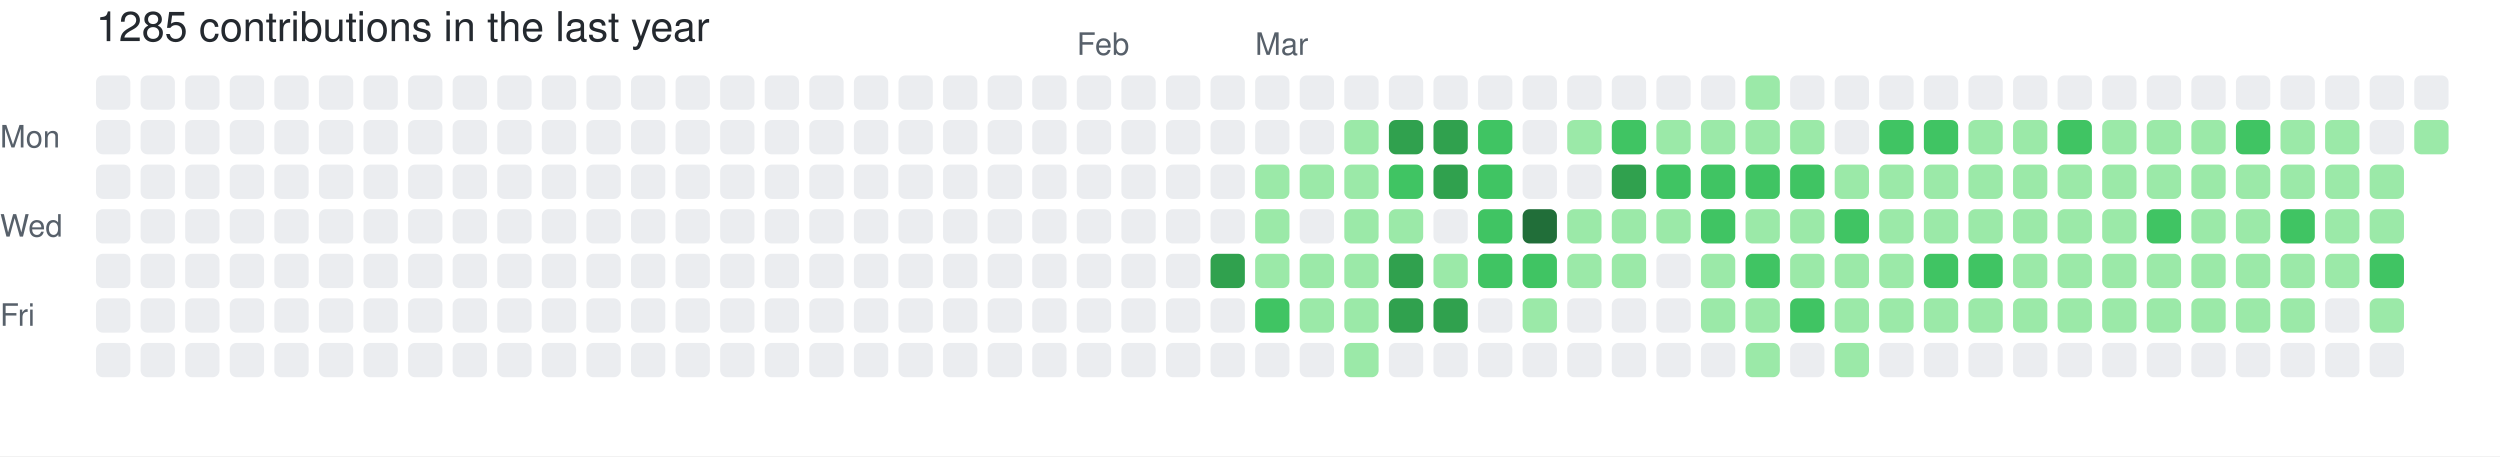
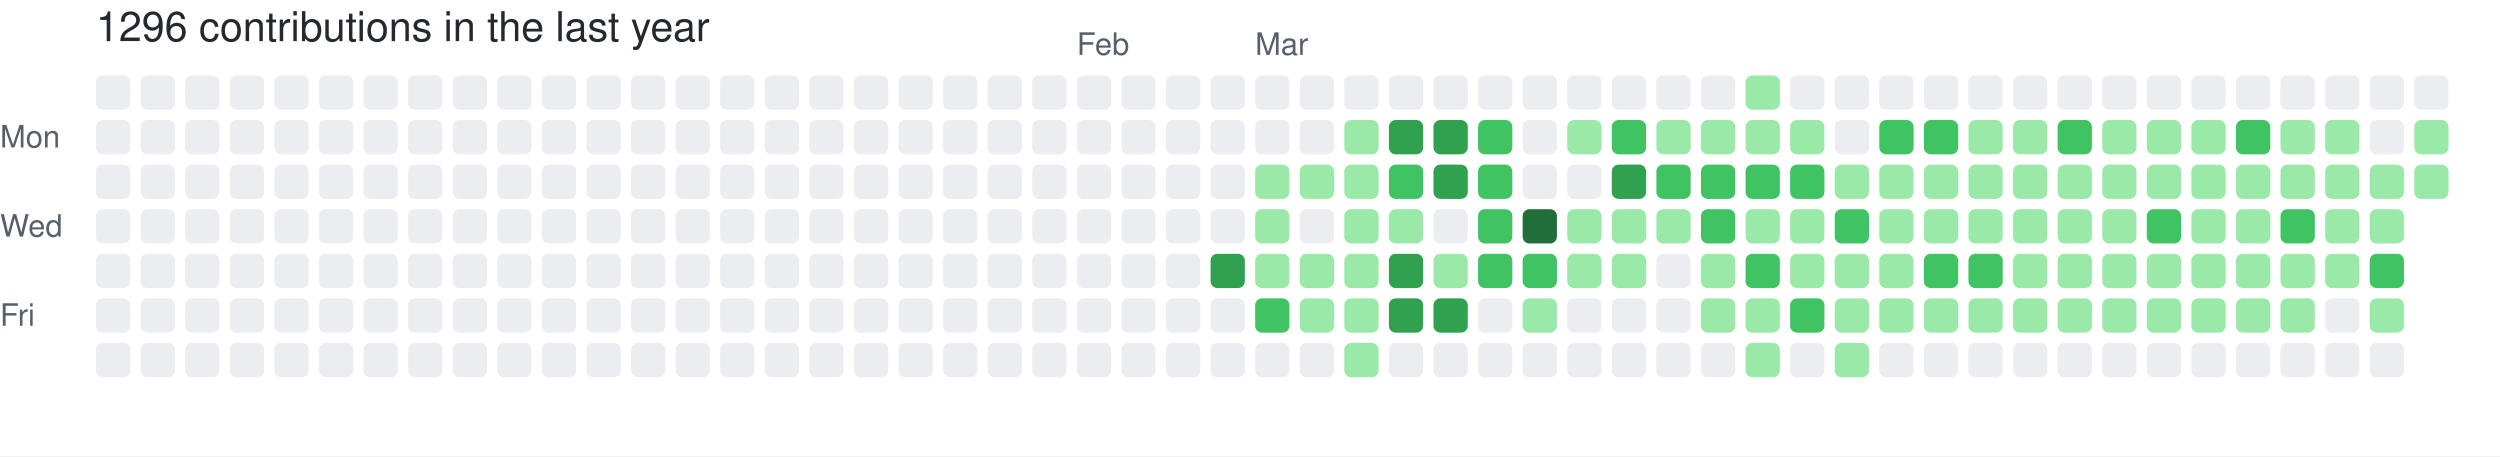
- <svg xmlns="http://www.w3.org/2000/svg" width="729" height="133" viewBox="0 0 729 133" role="img" aria-label="skiliaris made 1285 contributions in the last year">
+ <svg xmlns="http://www.w3.org/2000/svg" width="729" height="133" viewBox="0 0 729 133" role="img" aria-label="skiliaris made 1296 contributions in the last year">
  <rect width="100%" height="100%" fill="#ffffff" />
  <style>
    text {
      font-family: -apple-system, BlinkMacSystemFont, "Segoe UI", Helvetica, Arial, sans-serif;
      font-size: 9px;
      fill: #57606a;
    }
    .count {
      font-size: 12px;
      fill: #24292f;
    }
  </style>
-   <text x="28" y="12" class="count">1285 contributions in the last year</text>
+   <text x="28" y="12" class="count">1296 contributions in the last year</text>
  <text x="314" y="16">Feb</text>
  <text x="366" y="16">Mar</text>
  <text x="0" y="43">Mon</text>
  <text x="0" y="69">Wed</text>
  <text x="0" y="95">Fri</text>
  <rect x="28" y="22" width="10" height="10" rx="2" ry="2" fill="#ebedf0">
        </rect>
  <rect x="28" y="35" width="10" height="10" rx="2" ry="2" fill="#ebedf0">
        </rect>
  <rect x="28" y="48" width="10" height="10" rx="2" ry="2" fill="#ebedf0">
        </rect>
  <rect x="28" y="61" width="10" height="10" rx="2" ry="2" fill="#ebedf0">
        </rect>
  <rect x="28" y="74" width="10" height="10" rx="2" ry="2" fill="#ebedf0">
        </rect>
  <rect x="28" y="87" width="10" height="10" rx="2" ry="2" fill="#ebedf0">
        </rect>
  <rect x="28" y="100" width="10" height="10" rx="2" ry="2" fill="#ebedf0">
        </rect>
  <rect x="41" y="22" width="10" height="10" rx="2" ry="2" fill="#ebedf0">
        </rect>
  <rect x="41" y="35" width="10" height="10" rx="2" ry="2" fill="#ebedf0">
        </rect>
  <rect x="41" y="48" width="10" height="10" rx="2" ry="2" fill="#ebedf0">
        </rect>
  <rect x="41" y="61" width="10" height="10" rx="2" ry="2" fill="#ebedf0">
        </rect>
  <rect x="41" y="74" width="10" height="10" rx="2" ry="2" fill="#ebedf0">
        </rect>
  <rect x="41" y="87" width="10" height="10" rx="2" ry="2" fill="#ebedf0">
        </rect>
  <rect x="41" y="100" width="10" height="10" rx="2" ry="2" fill="#ebedf0">
        </rect>
  <rect x="54" y="22" width="10" height="10" rx="2" ry="2" fill="#ebedf0">
        </rect>
  <rect x="54" y="35" width="10" height="10" rx="2" ry="2" fill="#ebedf0">
        </rect>
  <rect x="54" y="48" width="10" height="10" rx="2" ry="2" fill="#ebedf0">
        </rect>
  <rect x="54" y="61" width="10" height="10" rx="2" ry="2" fill="#ebedf0">
        </rect>
  <rect x="54" y="74" width="10" height="10" rx="2" ry="2" fill="#ebedf0">
        </rect>
  <rect x="54" y="87" width="10" height="10" rx="2" ry="2" fill="#ebedf0">
        </rect>
  <rect x="54" y="100" width="10" height="10" rx="2" ry="2" fill="#ebedf0">
        </rect>
  <rect x="67" y="22" width="10" height="10" rx="2" ry="2" fill="#ebedf0">
        </rect>
  <rect x="67" y="35" width="10" height="10" rx="2" ry="2" fill="#ebedf0">
        </rect>
  <rect x="67" y="48" width="10" height="10" rx="2" ry="2" fill="#ebedf0">
        </rect>
  <rect x="67" y="61" width="10" height="10" rx="2" ry="2" fill="#ebedf0">
        </rect>
  <rect x="67" y="74" width="10" height="10" rx="2" ry="2" fill="#ebedf0">
        </rect>
  <rect x="67" y="87" width="10" height="10" rx="2" ry="2" fill="#ebedf0">
        </rect>
  <rect x="67" y="100" width="10" height="10" rx="2" ry="2" fill="#ebedf0">
        </rect>
  <rect x="80" y="22" width="10" height="10" rx="2" ry="2" fill="#ebedf0">
        </rect>
  <rect x="80" y="35" width="10" height="10" rx="2" ry="2" fill="#ebedf0">
        </rect>
  <rect x="80" y="48" width="10" height="10" rx="2" ry="2" fill="#ebedf0">
        </rect>
  <rect x="80" y="61" width="10" height="10" rx="2" ry="2" fill="#ebedf0">
        </rect>
  <rect x="80" y="74" width="10" height="10" rx="2" ry="2" fill="#ebedf0">
        </rect>
  <rect x="80" y="87" width="10" height="10" rx="2" ry="2" fill="#ebedf0">
        </rect>
  <rect x="80" y="100" width="10" height="10" rx="2" ry="2" fill="#ebedf0">
        </rect>
  <rect x="93" y="22" width="10" height="10" rx="2" ry="2" fill="#ebedf0">
        </rect>
  <rect x="93" y="35" width="10" height="10" rx="2" ry="2" fill="#ebedf0">
        </rect>
  <rect x="93" y="48" width="10" height="10" rx="2" ry="2" fill="#ebedf0">
        </rect>
  <rect x="93" y="61" width="10" height="10" rx="2" ry="2" fill="#ebedf0">
        </rect>
  <rect x="93" y="74" width="10" height="10" rx="2" ry="2" fill="#ebedf0">
        </rect>
  <rect x="93" y="87" width="10" height="10" rx="2" ry="2" fill="#ebedf0">
        </rect>
  <rect x="93" y="100" width="10" height="10" rx="2" ry="2" fill="#ebedf0">
        </rect>
  <rect x="106" y="22" width="10" height="10" rx="2" ry="2" fill="#ebedf0">
        </rect>
  <rect x="106" y="35" width="10" height="10" rx="2" ry="2" fill="#ebedf0">
        </rect>
  <rect x="106" y="48" width="10" height="10" rx="2" ry="2" fill="#ebedf0">
        </rect>
  <rect x="106" y="61" width="10" height="10" rx="2" ry="2" fill="#ebedf0">
        </rect>
  <rect x="106" y="74" width="10" height="10" rx="2" ry="2" fill="#ebedf0">
        </rect>
  <rect x="106" y="87" width="10" height="10" rx="2" ry="2" fill="#ebedf0">
        </rect>
  <rect x="106" y="100" width="10" height="10" rx="2" ry="2" fill="#ebedf0">
        </rect>
  <rect x="119" y="22" width="10" height="10" rx="2" ry="2" fill="#ebedf0">
        </rect>
  <rect x="119" y="35" width="10" height="10" rx="2" ry="2" fill="#ebedf0">
        </rect>
  <rect x="119" y="48" width="10" height="10" rx="2" ry="2" fill="#ebedf0">
        </rect>
  <rect x="119" y="61" width="10" height="10" rx="2" ry="2" fill="#ebedf0">
        </rect>
  <rect x="119" y="74" width="10" height="10" rx="2" ry="2" fill="#ebedf0">
        </rect>
  <rect x="119" y="87" width="10" height="10" rx="2" ry="2" fill="#ebedf0">
        </rect>
  <rect x="119" y="100" width="10" height="10" rx="2" ry="2" fill="#ebedf0">
        </rect>
  <rect x="132" y="22" width="10" height="10" rx="2" ry="2" fill="#ebedf0">
        </rect>
  <rect x="132" y="35" width="10" height="10" rx="2" ry="2" fill="#ebedf0">
        </rect>
  <rect x="132" y="48" width="10" height="10" rx="2" ry="2" fill="#ebedf0">
        </rect>
  <rect x="132" y="61" width="10" height="10" rx="2" ry="2" fill="#ebedf0">
        </rect>
  <rect x="132" y="74" width="10" height="10" rx="2" ry="2" fill="#ebedf0">
        </rect>
  <rect x="132" y="87" width="10" height="10" rx="2" ry="2" fill="#ebedf0">
        </rect>
  <rect x="132" y="100" width="10" height="10" rx="2" ry="2" fill="#ebedf0">
        </rect>
  <rect x="145" y="22" width="10" height="10" rx="2" ry="2" fill="#ebedf0">
        </rect>
  <rect x="145" y="35" width="10" height="10" rx="2" ry="2" fill="#ebedf0">
        </rect>
  <rect x="145" y="48" width="10" height="10" rx="2" ry="2" fill="#ebedf0">
        </rect>
  <rect x="145" y="61" width="10" height="10" rx="2" ry="2" fill="#ebedf0">
        </rect>
  <rect x="145" y="74" width="10" height="10" rx="2" ry="2" fill="#ebedf0">
        </rect>
  <rect x="145" y="87" width="10" height="10" rx="2" ry="2" fill="#ebedf0">
        </rect>
  <rect x="145" y="100" width="10" height="10" rx="2" ry="2" fill="#ebedf0">
        </rect>
  <rect x="158" y="22" width="10" height="10" rx="2" ry="2" fill="#ebedf0">
        </rect>
  <rect x="158" y="35" width="10" height="10" rx="2" ry="2" fill="#ebedf0">
        </rect>
  <rect x="158" y="48" width="10" height="10" rx="2" ry="2" fill="#ebedf0">
        </rect>
  <rect x="158" y="61" width="10" height="10" rx="2" ry="2" fill="#ebedf0">
        </rect>
  <rect x="158" y="74" width="10" height="10" rx="2" ry="2" fill="#ebedf0">
        </rect>
  <rect x="158" y="87" width="10" height="10" rx="2" ry="2" fill="#ebedf0">
        </rect>
  <rect x="158" y="100" width="10" height="10" rx="2" ry="2" fill="#ebedf0">
        </rect>
  <rect x="171" y="22" width="10" height="10" rx="2" ry="2" fill="#ebedf0">
        </rect>
  <rect x="171" y="35" width="10" height="10" rx="2" ry="2" fill="#ebedf0">
        </rect>
  <rect x="171" y="48" width="10" height="10" rx="2" ry="2" fill="#ebedf0">
        </rect>
  <rect x="171" y="61" width="10" height="10" rx="2" ry="2" fill="#ebedf0">
        </rect>
  <rect x="171" y="74" width="10" height="10" rx="2" ry="2" fill="#ebedf0">
        </rect>
  <rect x="171" y="87" width="10" height="10" rx="2" ry="2" fill="#ebedf0">
        </rect>
  <rect x="171" y="100" width="10" height="10" rx="2" ry="2" fill="#ebedf0">
        </rect>
  <rect x="184" y="22" width="10" height="10" rx="2" ry="2" fill="#ebedf0">
        </rect>
  <rect x="184" y="35" width="10" height="10" rx="2" ry="2" fill="#ebedf0">
        </rect>
  <rect x="184" y="48" width="10" height="10" rx="2" ry="2" fill="#ebedf0">
        </rect>
  <rect x="184" y="61" width="10" height="10" rx="2" ry="2" fill="#ebedf0">
        </rect>
  <rect x="184" y="74" width="10" height="10" rx="2" ry="2" fill="#ebedf0">
        </rect>
  <rect x="184" y="87" width="10" height="10" rx="2" ry="2" fill="#ebedf0">
        </rect>
  <rect x="184" y="100" width="10" height="10" rx="2" ry="2" fill="#ebedf0">
        </rect>
  <rect x="197" y="22" width="10" height="10" rx="2" ry="2" fill="#ebedf0">
        </rect>
  <rect x="197" y="35" width="10" height="10" rx="2" ry="2" fill="#ebedf0">
        </rect>
  <rect x="197" y="48" width="10" height="10" rx="2" ry="2" fill="#ebedf0">
        </rect>
  <rect x="197" y="61" width="10" height="10" rx="2" ry="2" fill="#ebedf0">
        </rect>
  <rect x="197" y="74" width="10" height="10" rx="2" ry="2" fill="#ebedf0">
        </rect>
  <rect x="197" y="87" width="10" height="10" rx="2" ry="2" fill="#ebedf0">
        </rect>
  <rect x="197" y="100" width="10" height="10" rx="2" ry="2" fill="#ebedf0">
        </rect>
  <rect x="210" y="22" width="10" height="10" rx="2" ry="2" fill="#ebedf0">
        </rect>
  <rect x="210" y="35" width="10" height="10" rx="2" ry="2" fill="#ebedf0">
        </rect>
  <rect x="210" y="48" width="10" height="10" rx="2" ry="2" fill="#ebedf0">
        </rect>
  <rect x="210" y="61" width="10" height="10" rx="2" ry="2" fill="#ebedf0">
        </rect>
  <rect x="210" y="74" width="10" height="10" rx="2" ry="2" fill="#ebedf0">
        </rect>
  <rect x="210" y="87" width="10" height="10" rx="2" ry="2" fill="#ebedf0">
        </rect>
  <rect x="210" y="100" width="10" height="10" rx="2" ry="2" fill="#ebedf0">
        </rect>
  <rect x="223" y="22" width="10" height="10" rx="2" ry="2" fill="#ebedf0">
        </rect>
  <rect x="223" y="35" width="10" height="10" rx="2" ry="2" fill="#ebedf0">
        </rect>
  <rect x="223" y="48" width="10" height="10" rx="2" ry="2" fill="#ebedf0">
        </rect>
  <rect x="223" y="61" width="10" height="10" rx="2" ry="2" fill="#ebedf0">
        </rect>
  <rect x="223" y="74" width="10" height="10" rx="2" ry="2" fill="#ebedf0">
        </rect>
  <rect x="223" y="87" width="10" height="10" rx="2" ry="2" fill="#ebedf0">
        </rect>
  <rect x="223" y="100" width="10" height="10" rx="2" ry="2" fill="#ebedf0">
        </rect>
  <rect x="236" y="22" width="10" height="10" rx="2" ry="2" fill="#ebedf0">
        </rect>
  <rect x="236" y="35" width="10" height="10" rx="2" ry="2" fill="#ebedf0">
        </rect>
  <rect x="236" y="48" width="10" height="10" rx="2" ry="2" fill="#ebedf0">
        </rect>
  <rect x="236" y="61" width="10" height="10" rx="2" ry="2" fill="#ebedf0">
        </rect>
  <rect x="236" y="74" width="10" height="10" rx="2" ry="2" fill="#ebedf0">
        </rect>
  <rect x="236" y="87" width="10" height="10" rx="2" ry="2" fill="#ebedf0">
        </rect>
  <rect x="236" y="100" width="10" height="10" rx="2" ry="2" fill="#ebedf0">
        </rect>
  <rect x="249" y="22" width="10" height="10" rx="2" ry="2" fill="#ebedf0">
        </rect>
  <rect x="249" y="35" width="10" height="10" rx="2" ry="2" fill="#ebedf0">
        </rect>
  <rect x="249" y="48" width="10" height="10" rx="2" ry="2" fill="#ebedf0">
        </rect>
  <rect x="249" y="61" width="10" height="10" rx="2" ry="2" fill="#ebedf0">
        </rect>
  <rect x="249" y="74" width="10" height="10" rx="2" ry="2" fill="#ebedf0">
        </rect>
  <rect x="249" y="87" width="10" height="10" rx="2" ry="2" fill="#ebedf0">
        </rect>
  <rect x="249" y="100" width="10" height="10" rx="2" ry="2" fill="#ebedf0">
        </rect>
  <rect x="262" y="22" width="10" height="10" rx="2" ry="2" fill="#ebedf0">
        </rect>
  <rect x="262" y="35" width="10" height="10" rx="2" ry="2" fill="#ebedf0">
        </rect>
  <rect x="262" y="48" width="10" height="10" rx="2" ry="2" fill="#ebedf0">
        </rect>
  <rect x="262" y="61" width="10" height="10" rx="2" ry="2" fill="#ebedf0">
        </rect>
  <rect x="262" y="74" width="10" height="10" rx="2" ry="2" fill="#ebedf0">
        </rect>
  <rect x="262" y="87" width="10" height="10" rx="2" ry="2" fill="#ebedf0">
        </rect>
  <rect x="262" y="100" width="10" height="10" rx="2" ry="2" fill="#ebedf0">
        </rect>
  <rect x="275" y="22" width="10" height="10" rx="2" ry="2" fill="#ebedf0">
        </rect>
  <rect x="275" y="35" width="10" height="10" rx="2" ry="2" fill="#ebedf0">
        </rect>
  <rect x="275" y="48" width="10" height="10" rx="2" ry="2" fill="#ebedf0">
        </rect>
  <rect x="275" y="61" width="10" height="10" rx="2" ry="2" fill="#ebedf0">
        </rect>
  <rect x="275" y="74" width="10" height="10" rx="2" ry="2" fill="#ebedf0">
        </rect>
  <rect x="275" y="87" width="10" height="10" rx="2" ry="2" fill="#ebedf0">
        </rect>
  <rect x="275" y="100" width="10" height="10" rx="2" ry="2" fill="#ebedf0">
        </rect>
  <rect x="288" y="22" width="10" height="10" rx="2" ry="2" fill="#ebedf0">
        </rect>
  <rect x="288" y="35" width="10" height="10" rx="2" ry="2" fill="#ebedf0">
        </rect>
  <rect x="288" y="48" width="10" height="10" rx="2" ry="2" fill="#ebedf0">
        </rect>
  <rect x="288" y="61" width="10" height="10" rx="2" ry="2" fill="#ebedf0">
        </rect>
  <rect x="288" y="74" width="10" height="10" rx="2" ry="2" fill="#ebedf0">
        </rect>
  <rect x="288" y="87" width="10" height="10" rx="2" ry="2" fill="#ebedf0">
        </rect>
  <rect x="288" y="100" width="10" height="10" rx="2" ry="2" fill="#ebedf0">
        </rect>
  <rect x="301" y="22" width="10" height="10" rx="2" ry="2" fill="#ebedf0">
        </rect>
  <rect x="301" y="35" width="10" height="10" rx="2" ry="2" fill="#ebedf0">
        </rect>
  <rect x="301" y="48" width="10" height="10" rx="2" ry="2" fill="#ebedf0">
        </rect>
  <rect x="301" y="61" width="10" height="10" rx="2" ry="2" fill="#ebedf0">
        </rect>
  <rect x="301" y="74" width="10" height="10" rx="2" ry="2" fill="#ebedf0">
        </rect>
  <rect x="301" y="87" width="10" height="10" rx="2" ry="2" fill="#ebedf0">
        </rect>
  <rect x="301" y="100" width="10" height="10" rx="2" ry="2" fill="#ebedf0">
        </rect>
  <rect x="314" y="22" width="10" height="10" rx="2" ry="2" fill="#ebedf0">
        </rect>
  <rect x="314" y="35" width="10" height="10" rx="2" ry="2" fill="#ebedf0">
        </rect>
  <rect x="314" y="48" width="10" height="10" rx="2" ry="2" fill="#ebedf0">
        </rect>
  <rect x="314" y="61" width="10" height="10" rx="2" ry="2" fill="#ebedf0">
        </rect>
  <rect x="314" y="74" width="10" height="10" rx="2" ry="2" fill="#ebedf0">
        </rect>
  <rect x="314" y="87" width="10" height="10" rx="2" ry="2" fill="#ebedf0">
        </rect>
  <rect x="314" y="100" width="10" height="10" rx="2" ry="2" fill="#ebedf0">
        </rect>
  <rect x="327" y="22" width="10" height="10" rx="2" ry="2" fill="#ebedf0">
        </rect>
  <rect x="327" y="35" width="10" height="10" rx="2" ry="2" fill="#ebedf0">
        </rect>
  <rect x="327" y="48" width="10" height="10" rx="2" ry="2" fill="#ebedf0">
        </rect>
  <rect x="327" y="61" width="10" height="10" rx="2" ry="2" fill="#ebedf0">
        </rect>
  <rect x="327" y="74" width="10" height="10" rx="2" ry="2" fill="#ebedf0">
        </rect>
  <rect x="327" y="87" width="10" height="10" rx="2" ry="2" fill="#ebedf0">
        </rect>
  <rect x="327" y="100" width="10" height="10" rx="2" ry="2" fill="#ebedf0">
        </rect>
  <rect x="340" y="22" width="10" height="10" rx="2" ry="2" fill="#ebedf0">
        </rect>
  <rect x="340" y="35" width="10" height="10" rx="2" ry="2" fill="#ebedf0">
        </rect>
  <rect x="340" y="48" width="10" height="10" rx="2" ry="2" fill="#ebedf0">
        </rect>
  <rect x="340" y="61" width="10" height="10" rx="2" ry="2" fill="#ebedf0">
        </rect>
  <rect x="340" y="74" width="10" height="10" rx="2" ry="2" fill="#ebedf0">
        </rect>
  <rect x="340" y="87" width="10" height="10" rx="2" ry="2" fill="#ebedf0">
        </rect>
  <rect x="340" y="100" width="10" height="10" rx="2" ry="2" fill="#ebedf0">
        </rect>
  <rect x="353" y="22" width="10" height="10" rx="2" ry="2" fill="#ebedf0">
        </rect>
  <rect x="353" y="35" width="10" height="10" rx="2" ry="2" fill="#ebedf0">
        </rect>
  <rect x="353" y="48" width="10" height="10" rx="2" ry="2" fill="#ebedf0">
        </rect>
  <rect x="353" y="61" width="10" height="10" rx="2" ry="2" fill="#ebedf0">
        </rect>
  <rect x="353" y="74" width="10" height="10" rx="2" ry="2" fill="#30a14e">
        </rect>
  <rect x="353" y="87" width="10" height="10" rx="2" ry="2" fill="#ebedf0">
        </rect>
  <rect x="353" y="100" width="10" height="10" rx="2" ry="2" fill="#ebedf0">
        </rect>
  <rect x="366" y="22" width="10" height="10" rx="2" ry="2" fill="#ebedf0">
        </rect>
  <rect x="366" y="35" width="10" height="10" rx="2" ry="2" fill="#ebedf0">
        </rect>
  <rect x="366" y="48" width="10" height="10" rx="2" ry="2" fill="#9be9a8">
        </rect>
  <rect x="366" y="61" width="10" height="10" rx="2" ry="2" fill="#9be9a8">
        </rect>
  <rect x="366" y="74" width="10" height="10" rx="2" ry="2" fill="#9be9a8">
        </rect>
  <rect x="366" y="87" width="10" height="10" rx="2" ry="2" fill="#40c463">
        </rect>
  <rect x="366" y="100" width="10" height="10" rx="2" ry="2" fill="#ebedf0">
        </rect>
  <rect x="379" y="22" width="10" height="10" rx="2" ry="2" fill="#ebedf0">
        </rect>
  <rect x="379" y="35" width="10" height="10" rx="2" ry="2" fill="#ebedf0">
        </rect>
  <rect x="379" y="48" width="10" height="10" rx="2" ry="2" fill="#9be9a8">
        </rect>
  <rect x="379" y="61" width="10" height="10" rx="2" ry="2" fill="#ebedf0">
        </rect>
  <rect x="379" y="74" width="10" height="10" rx="2" ry="2" fill="#9be9a8">
        </rect>
  <rect x="379" y="87" width="10" height="10" rx="2" ry="2" fill="#9be9a8">
        </rect>
  <rect x="379" y="100" width="10" height="10" rx="2" ry="2" fill="#ebedf0">
        </rect>
  <rect x="392" y="22" width="10" height="10" rx="2" ry="2" fill="#ebedf0">
        </rect>
  <rect x="392" y="35" width="10" height="10" rx="2" ry="2" fill="#9be9a8">
        </rect>
  <rect x="392" y="48" width="10" height="10" rx="2" ry="2" fill="#9be9a8">
        </rect>
  <rect x="392" y="61" width="10" height="10" rx="2" ry="2" fill="#9be9a8">
        </rect>
  <rect x="392" y="74" width="10" height="10" rx="2" ry="2" fill="#9be9a8">
        </rect>
  <rect x="392" y="87" width="10" height="10" rx="2" ry="2" fill="#9be9a8">
        </rect>
  <rect x="392" y="100" width="10" height="10" rx="2" ry="2" fill="#9be9a8">
        </rect>
  <rect x="405" y="22" width="10" height="10" rx="2" ry="2" fill="#ebedf0">
        </rect>
  <rect x="405" y="35" width="10" height="10" rx="2" ry="2" fill="#30a14e">
        </rect>
  <rect x="405" y="48" width="10" height="10" rx="2" ry="2" fill="#40c463">
        </rect>
  <rect x="405" y="61" width="10" height="10" rx="2" ry="2" fill="#9be9a8">
        </rect>
  <rect x="405" y="74" width="10" height="10" rx="2" ry="2" fill="#30a14e">
        </rect>
  <rect x="405" y="87" width="10" height="10" rx="2" ry="2" fill="#30a14e">
        </rect>
  <rect x="405" y="100" width="10" height="10" rx="2" ry="2" fill="#ebedf0">
        </rect>
  <rect x="418" y="22" width="10" height="10" rx="2" ry="2" fill="#ebedf0">
        </rect>
  <rect x="418" y="35" width="10" height="10" rx="2" ry="2" fill="#30a14e">
        </rect>
  <rect x="418" y="48" width="10" height="10" rx="2" ry="2" fill="#30a14e">
        </rect>
  <rect x="418" y="61" width="10" height="10" rx="2" ry="2" fill="#ebedf0">
        </rect>
  <rect x="418" y="74" width="10" height="10" rx="2" ry="2" fill="#9be9a8">
        </rect>
  <rect x="418" y="87" width="10" height="10" rx="2" ry="2" fill="#30a14e">
        </rect>
  <rect x="418" y="100" width="10" height="10" rx="2" ry="2" fill="#ebedf0">
        </rect>
  <rect x="431" y="22" width="10" height="10" rx="2" ry="2" fill="#ebedf0">
        </rect>
  <rect x="431" y="35" width="10" height="10" rx="2" ry="2" fill="#40c463">
        </rect>
  <rect x="431" y="48" width="10" height="10" rx="2" ry="2" fill="#40c463">
        </rect>
  <rect x="431" y="61" width="10" height="10" rx="2" ry="2" fill="#40c463">
        </rect>
  <rect x="431" y="74" width="10" height="10" rx="2" ry="2" fill="#40c463">
        </rect>
  <rect x="431" y="87" width="10" height="10" rx="2" ry="2" fill="#ebedf0">
        </rect>
  <rect x="431" y="100" width="10" height="10" rx="2" ry="2" fill="#ebedf0">
        </rect>
  <rect x="444" y="22" width="10" height="10" rx="2" ry="2" fill="#ebedf0">
        </rect>
  <rect x="444" y="35" width="10" height="10" rx="2" ry="2" fill="#ebedf0">
        </rect>
  <rect x="444" y="48" width="10" height="10" rx="2" ry="2" fill="#ebedf0">
        </rect>
  <rect x="444" y="61" width="10" height="10" rx="2" ry="2" fill="#216e39">
        </rect>
  <rect x="444" y="74" width="10" height="10" rx="2" ry="2" fill="#40c463">
        </rect>
  <rect x="444" y="87" width="10" height="10" rx="2" ry="2" fill="#9be9a8">
        </rect>
  <rect x="444" y="100" width="10" height="10" rx="2" ry="2" fill="#ebedf0">
        </rect>
  <rect x="457" y="22" width="10" height="10" rx="2" ry="2" fill="#ebedf0">
        </rect>
  <rect x="457" y="35" width="10" height="10" rx="2" ry="2" fill="#9be9a8">
        </rect>
  <rect x="457" y="48" width="10" height="10" rx="2" ry="2" fill="#ebedf0">
        </rect>
  <rect x="457" y="61" width="10" height="10" rx="2" ry="2" fill="#9be9a8">
        </rect>
  <rect x="457" y="74" width="10" height="10" rx="2" ry="2" fill="#9be9a8">
        </rect>
  <rect x="457" y="87" width="10" height="10" rx="2" ry="2" fill="#ebedf0">
        </rect>
  <rect x="457" y="100" width="10" height="10" rx="2" ry="2" fill="#ebedf0">
        </rect>
  <rect x="470" y="22" width="10" height="10" rx="2" ry="2" fill="#ebedf0">
        </rect>
  <rect x="470" y="35" width="10" height="10" rx="2" ry="2" fill="#40c463">
        </rect>
  <rect x="470" y="48" width="10" height="10" rx="2" ry="2" fill="#30a14e">
        </rect>
  <rect x="470" y="61" width="10" height="10" rx="2" ry="2" fill="#9be9a8">
        </rect>
  <rect x="470" y="74" width="10" height="10" rx="2" ry="2" fill="#9be9a8">
        </rect>
  <rect x="470" y="87" width="10" height="10" rx="2" ry="2" fill="#ebedf0">
        </rect>
  <rect x="470" y="100" width="10" height="10" rx="2" ry="2" fill="#ebedf0">
        </rect>
  <rect x="483" y="22" width="10" height="10" rx="2" ry="2" fill="#ebedf0">
        </rect>
  <rect x="483" y="35" width="10" height="10" rx="2" ry="2" fill="#9be9a8">
        </rect>
  <rect x="483" y="48" width="10" height="10" rx="2" ry="2" fill="#40c463">
        </rect>
  <rect x="483" y="61" width="10" height="10" rx="2" ry="2" fill="#9be9a8">
        </rect>
  <rect x="483" y="74" width="10" height="10" rx="2" ry="2" fill="#ebedf0">
        </rect>
  <rect x="483" y="87" width="10" height="10" rx="2" ry="2" fill="#ebedf0">
        </rect>
  <rect x="483" y="100" width="10" height="10" rx="2" ry="2" fill="#ebedf0">
        </rect>
  <rect x="496" y="22" width="10" height="10" rx="2" ry="2" fill="#ebedf0">
        </rect>
  <rect x="496" y="35" width="10" height="10" rx="2" ry="2" fill="#9be9a8">
        </rect>
  <rect x="496" y="48" width="10" height="10" rx="2" ry="2" fill="#40c463">
        </rect>
  <rect x="496" y="61" width="10" height="10" rx="2" ry="2" fill="#40c463">
        </rect>
  <rect x="496" y="74" width="10" height="10" rx="2" ry="2" fill="#9be9a8">
        </rect>
  <rect x="496" y="87" width="10" height="10" rx="2" ry="2" fill="#9be9a8">
        </rect>
  <rect x="496" y="100" width="10" height="10" rx="2" ry="2" fill="#ebedf0">
        </rect>
  <rect x="509" y="22" width="10" height="10" rx="2" ry="2" fill="#9be9a8">
        </rect>
  <rect x="509" y="35" width="10" height="10" rx="2" ry="2" fill="#9be9a8">
        </rect>
  <rect x="509" y="48" width="10" height="10" rx="2" ry="2" fill="#40c463">
        </rect>
  <rect x="509" y="61" width="10" height="10" rx="2" ry="2" fill="#9be9a8">
        </rect>
  <rect x="509" y="74" width="10" height="10" rx="2" ry="2" fill="#40c463">
        </rect>
  <rect x="509" y="87" width="10" height="10" rx="2" ry="2" fill="#9be9a8">
        </rect>
  <rect x="509" y="100" width="10" height="10" rx="2" ry="2" fill="#9be9a8">
        </rect>
  <rect x="522" y="22" width="10" height="10" rx="2" ry="2" fill="#ebedf0">
        </rect>
  <rect x="522" y="35" width="10" height="10" rx="2" ry="2" fill="#9be9a8">
        </rect>
  <rect x="522" y="48" width="10" height="10" rx="2" ry="2" fill="#40c463">
        </rect>
  <rect x="522" y="61" width="10" height="10" rx="2" ry="2" fill="#9be9a8">
        </rect>
  <rect x="522" y="74" width="10" height="10" rx="2" ry="2" fill="#9be9a8">
        </rect>
  <rect x="522" y="87" width="10" height="10" rx="2" ry="2" fill="#40c463">
        </rect>
  <rect x="522" y="100" width="10" height="10" rx="2" ry="2" fill="#ebedf0">
        </rect>
  <rect x="535" y="22" width="10" height="10" rx="2" ry="2" fill="#ebedf0">
        </rect>
  <rect x="535" y="35" width="10" height="10" rx="2" ry="2" fill="#ebedf0">
        </rect>
  <rect x="535" y="48" width="10" height="10" rx="2" ry="2" fill="#9be9a8">
        </rect>
  <rect x="535" y="61" width="10" height="10" rx="2" ry="2" fill="#40c463">
        </rect>
  <rect x="535" y="74" width="10" height="10" rx="2" ry="2" fill="#9be9a8">
        </rect>
  <rect x="535" y="87" width="10" height="10" rx="2" ry="2" fill="#9be9a8">
        </rect>
  <rect x="535" y="100" width="10" height="10" rx="2" ry="2" fill="#9be9a8">
        </rect>
  <rect x="548" y="22" width="10" height="10" rx="2" ry="2" fill="#ebedf0">
        </rect>
  <rect x="548" y="35" width="10" height="10" rx="2" ry="2" fill="#40c463">
        </rect>
  <rect x="548" y="48" width="10" height="10" rx="2" ry="2" fill="#9be9a8">
        </rect>
  <rect x="548" y="61" width="10" height="10" rx="2" ry="2" fill="#9be9a8">
        </rect>
  <rect x="548" y="74" width="10" height="10" rx="2" ry="2" fill="#9be9a8">
        </rect>
  <rect x="548" y="87" width="10" height="10" rx="2" ry="2" fill="#9be9a8">
        </rect>
  <rect x="548" y="100" width="10" height="10" rx="2" ry="2" fill="#ebedf0">
        </rect>
  <rect x="561" y="22" width="10" height="10" rx="2" ry="2" fill="#ebedf0">
        </rect>
  <rect x="561" y="35" width="10" height="10" rx="2" ry="2" fill="#40c463">
        </rect>
  <rect x="561" y="48" width="10" height="10" rx="2" ry="2" fill="#9be9a8">
        </rect>
  <rect x="561" y="61" width="10" height="10" rx="2" ry="2" fill="#9be9a8">
        </rect>
  <rect x="561" y="74" width="10" height="10" rx="2" ry="2" fill="#40c463">
        </rect>
  <rect x="561" y="87" width="10" height="10" rx="2" ry="2" fill="#9be9a8">
        </rect>
  <rect x="561" y="100" width="10" height="10" rx="2" ry="2" fill="#ebedf0">
        </rect>
  <rect x="574" y="22" width="10" height="10" rx="2" ry="2" fill="#ebedf0">
        </rect>
  <rect x="574" y="35" width="10" height="10" rx="2" ry="2" fill="#9be9a8">
        </rect>
  <rect x="574" y="48" width="10" height="10" rx="2" ry="2" fill="#9be9a8">
        </rect>
  <rect x="574" y="61" width="10" height="10" rx="2" ry="2" fill="#9be9a8">
        </rect>
  <rect x="574" y="74" width="10" height="10" rx="2" ry="2" fill="#40c463">
        </rect>
  <rect x="574" y="87" width="10" height="10" rx="2" ry="2" fill="#9be9a8">
        </rect>
  <rect x="574" y="100" width="10" height="10" rx="2" ry="2" fill="#ebedf0">
        </rect>
  <rect x="587" y="22" width="10" height="10" rx="2" ry="2" fill="#ebedf0">
        </rect>
  <rect x="587" y="35" width="10" height="10" rx="2" ry="2" fill="#9be9a8">
        </rect>
  <rect x="587" y="48" width="10" height="10" rx="2" ry="2" fill="#9be9a8">
        </rect>
  <rect x="587" y="61" width="10" height="10" rx="2" ry="2" fill="#9be9a8">
        </rect>
  <rect x="587" y="74" width="10" height="10" rx="2" ry="2" fill="#9be9a8">
        </rect>
  <rect x="587" y="87" width="10" height="10" rx="2" ry="2" fill="#9be9a8">
        </rect>
  <rect x="587" y="100" width="10" height="10" rx="2" ry="2" fill="#ebedf0">
        </rect>
  <rect x="600" y="22" width="10" height="10" rx="2" ry="2" fill="#ebedf0">
        </rect>
  <rect x="600" y="35" width="10" height="10" rx="2" ry="2" fill="#40c463">
        </rect>
  <rect x="600" y="48" width="10" height="10" rx="2" ry="2" fill="#9be9a8">
        </rect>
  <rect x="600" y="61" width="10" height="10" rx="2" ry="2" fill="#9be9a8">
        </rect>
  <rect x="600" y="74" width="10" height="10" rx="2" ry="2" fill="#9be9a8">
        </rect>
  <rect x="600" y="87" width="10" height="10" rx="2" ry="2" fill="#9be9a8">
        </rect>
  <rect x="600" y="100" width="10" height="10" rx="2" ry="2" fill="#ebedf0">
        </rect>
  <rect x="613" y="22" width="10" height="10" rx="2" ry="2" fill="#ebedf0">
        </rect>
  <rect x="613" y="35" width="10" height="10" rx="2" ry="2" fill="#9be9a8">
        </rect>
  <rect x="613" y="48" width="10" height="10" rx="2" ry="2" fill="#9be9a8">
        </rect>
  <rect x="613" y="61" width="10" height="10" rx="2" ry="2" fill="#9be9a8">
        </rect>
  <rect x="613" y="74" width="10" height="10" rx="2" ry="2" fill="#9be9a8">
        </rect>
  <rect x="613" y="87" width="10" height="10" rx="2" ry="2" fill="#9be9a8">
        </rect>
  <rect x="613" y="100" width="10" height="10" rx="2" ry="2" fill="#ebedf0">
        </rect>
  <rect x="626" y="22" width="10" height="10" rx="2" ry="2" fill="#ebedf0">
        </rect>
  <rect x="626" y="35" width="10" height="10" rx="2" ry="2" fill="#9be9a8">
        </rect>
  <rect x="626" y="48" width="10" height="10" rx="2" ry="2" fill="#9be9a8">
        </rect>
  <rect x="626" y="61" width="10" height="10" rx="2" ry="2" fill="#40c463">
        </rect>
  <rect x="626" y="74" width="10" height="10" rx="2" ry="2" fill="#9be9a8">
        </rect>
  <rect x="626" y="87" width="10" height="10" rx="2" ry="2" fill="#9be9a8">
        </rect>
  <rect x="626" y="100" width="10" height="10" rx="2" ry="2" fill="#ebedf0">
        </rect>
  <rect x="639" y="22" width="10" height="10" rx="2" ry="2" fill="#ebedf0">
        </rect>
  <rect x="639" y="35" width="10" height="10" rx="2" ry="2" fill="#9be9a8">
        </rect>
  <rect x="639" y="48" width="10" height="10" rx="2" ry="2" fill="#9be9a8">
        </rect>
  <rect x="639" y="61" width="10" height="10" rx="2" ry="2" fill="#9be9a8">
        </rect>
  <rect x="639" y="74" width="10" height="10" rx="2" ry="2" fill="#9be9a8">
        </rect>
  <rect x="639" y="87" width="10" height="10" rx="2" ry="2" fill="#9be9a8">
        </rect>
  <rect x="639" y="100" width="10" height="10" rx="2" ry="2" fill="#ebedf0">
        </rect>
  <rect x="652" y="22" width="10" height="10" rx="2" ry="2" fill="#ebedf0">
        </rect>
  <rect x="652" y="35" width="10" height="10" rx="2" ry="2" fill="#40c463">
        </rect>
  <rect x="652" y="48" width="10" height="10" rx="2" ry="2" fill="#9be9a8">
        </rect>
  <rect x="652" y="61" width="10" height="10" rx="2" ry="2" fill="#9be9a8">
        </rect>
  <rect x="652" y="74" width="10" height="10" rx="2" ry="2" fill="#9be9a8">
        </rect>
  <rect x="652" y="87" width="10" height="10" rx="2" ry="2" fill="#9be9a8">
        </rect>
  <rect x="652" y="100" width="10" height="10" rx="2" ry="2" fill="#ebedf0">
        </rect>
  <rect x="665" y="22" width="10" height="10" rx="2" ry="2" fill="#ebedf0">
        </rect>
  <rect x="665" y="35" width="10" height="10" rx="2" ry="2" fill="#9be9a8">
        </rect>
  <rect x="665" y="48" width="10" height="10" rx="2" ry="2" fill="#9be9a8">
        </rect>
  <rect x="665" y="61" width="10" height="10" rx="2" ry="2" fill="#40c463">
        </rect>
  <rect x="665" y="74" width="10" height="10" rx="2" ry="2" fill="#9be9a8">
        </rect>
  <rect x="665" y="87" width="10" height="10" rx="2" ry="2" fill="#9be9a8">
        </rect>
  <rect x="665" y="100" width="10" height="10" rx="2" ry="2" fill="#ebedf0">
        </rect>
  <rect x="678" y="22" width="10" height="10" rx="2" ry="2" fill="#ebedf0">
        </rect>
  <rect x="678" y="35" width="10" height="10" rx="2" ry="2" fill="#9be9a8">
        </rect>
  <rect x="678" y="48" width="10" height="10" rx="2" ry="2" fill="#9be9a8">
        </rect>
  <rect x="678" y="61" width="10" height="10" rx="2" ry="2" fill="#9be9a8">
        </rect>
  <rect x="678" y="74" width="10" height="10" rx="2" ry="2" fill="#9be9a8">
        </rect>
  <rect x="678" y="87" width="10" height="10" rx="2" ry="2" fill="#ebedf0">
        </rect>
  <rect x="678" y="100" width="10" height="10" rx="2" ry="2" fill="#ebedf0">
        </rect>
  <rect x="691" y="22" width="10" height="10" rx="2" ry="2" fill="#ebedf0">
        </rect>
  <rect x="691" y="35" width="10" height="10" rx="2" ry="2" fill="#ebedf0">
        </rect>
  <rect x="691" y="48" width="10" height="10" rx="2" ry="2" fill="#9be9a8">
        </rect>
  <rect x="691" y="61" width="10" height="10" rx="2" ry="2" fill="#9be9a8">
        </rect>
  <rect x="691" y="74" width="10" height="10" rx="2" ry="2" fill="#40c463">
        </rect>
  <rect x="691" y="87" width="10" height="10" rx="2" ry="2" fill="#9be9a8">
        </rect>
  <rect x="691" y="100" width="10" height="10" rx="2" ry="2" fill="#ebedf0">
        </rect>
  <rect x="704" y="22" width="10" height="10" rx="2" ry="2" fill="#ebedf0">
        </rect>
  <rect x="704" y="35" width="10" height="10" rx="2" ry="2" fill="#9be9a8">
        </rect>
+   <rect x="704" y="48" width="10" height="10" rx="2" ry="2" fill="#9be9a8">
+         </rect>
</svg>
